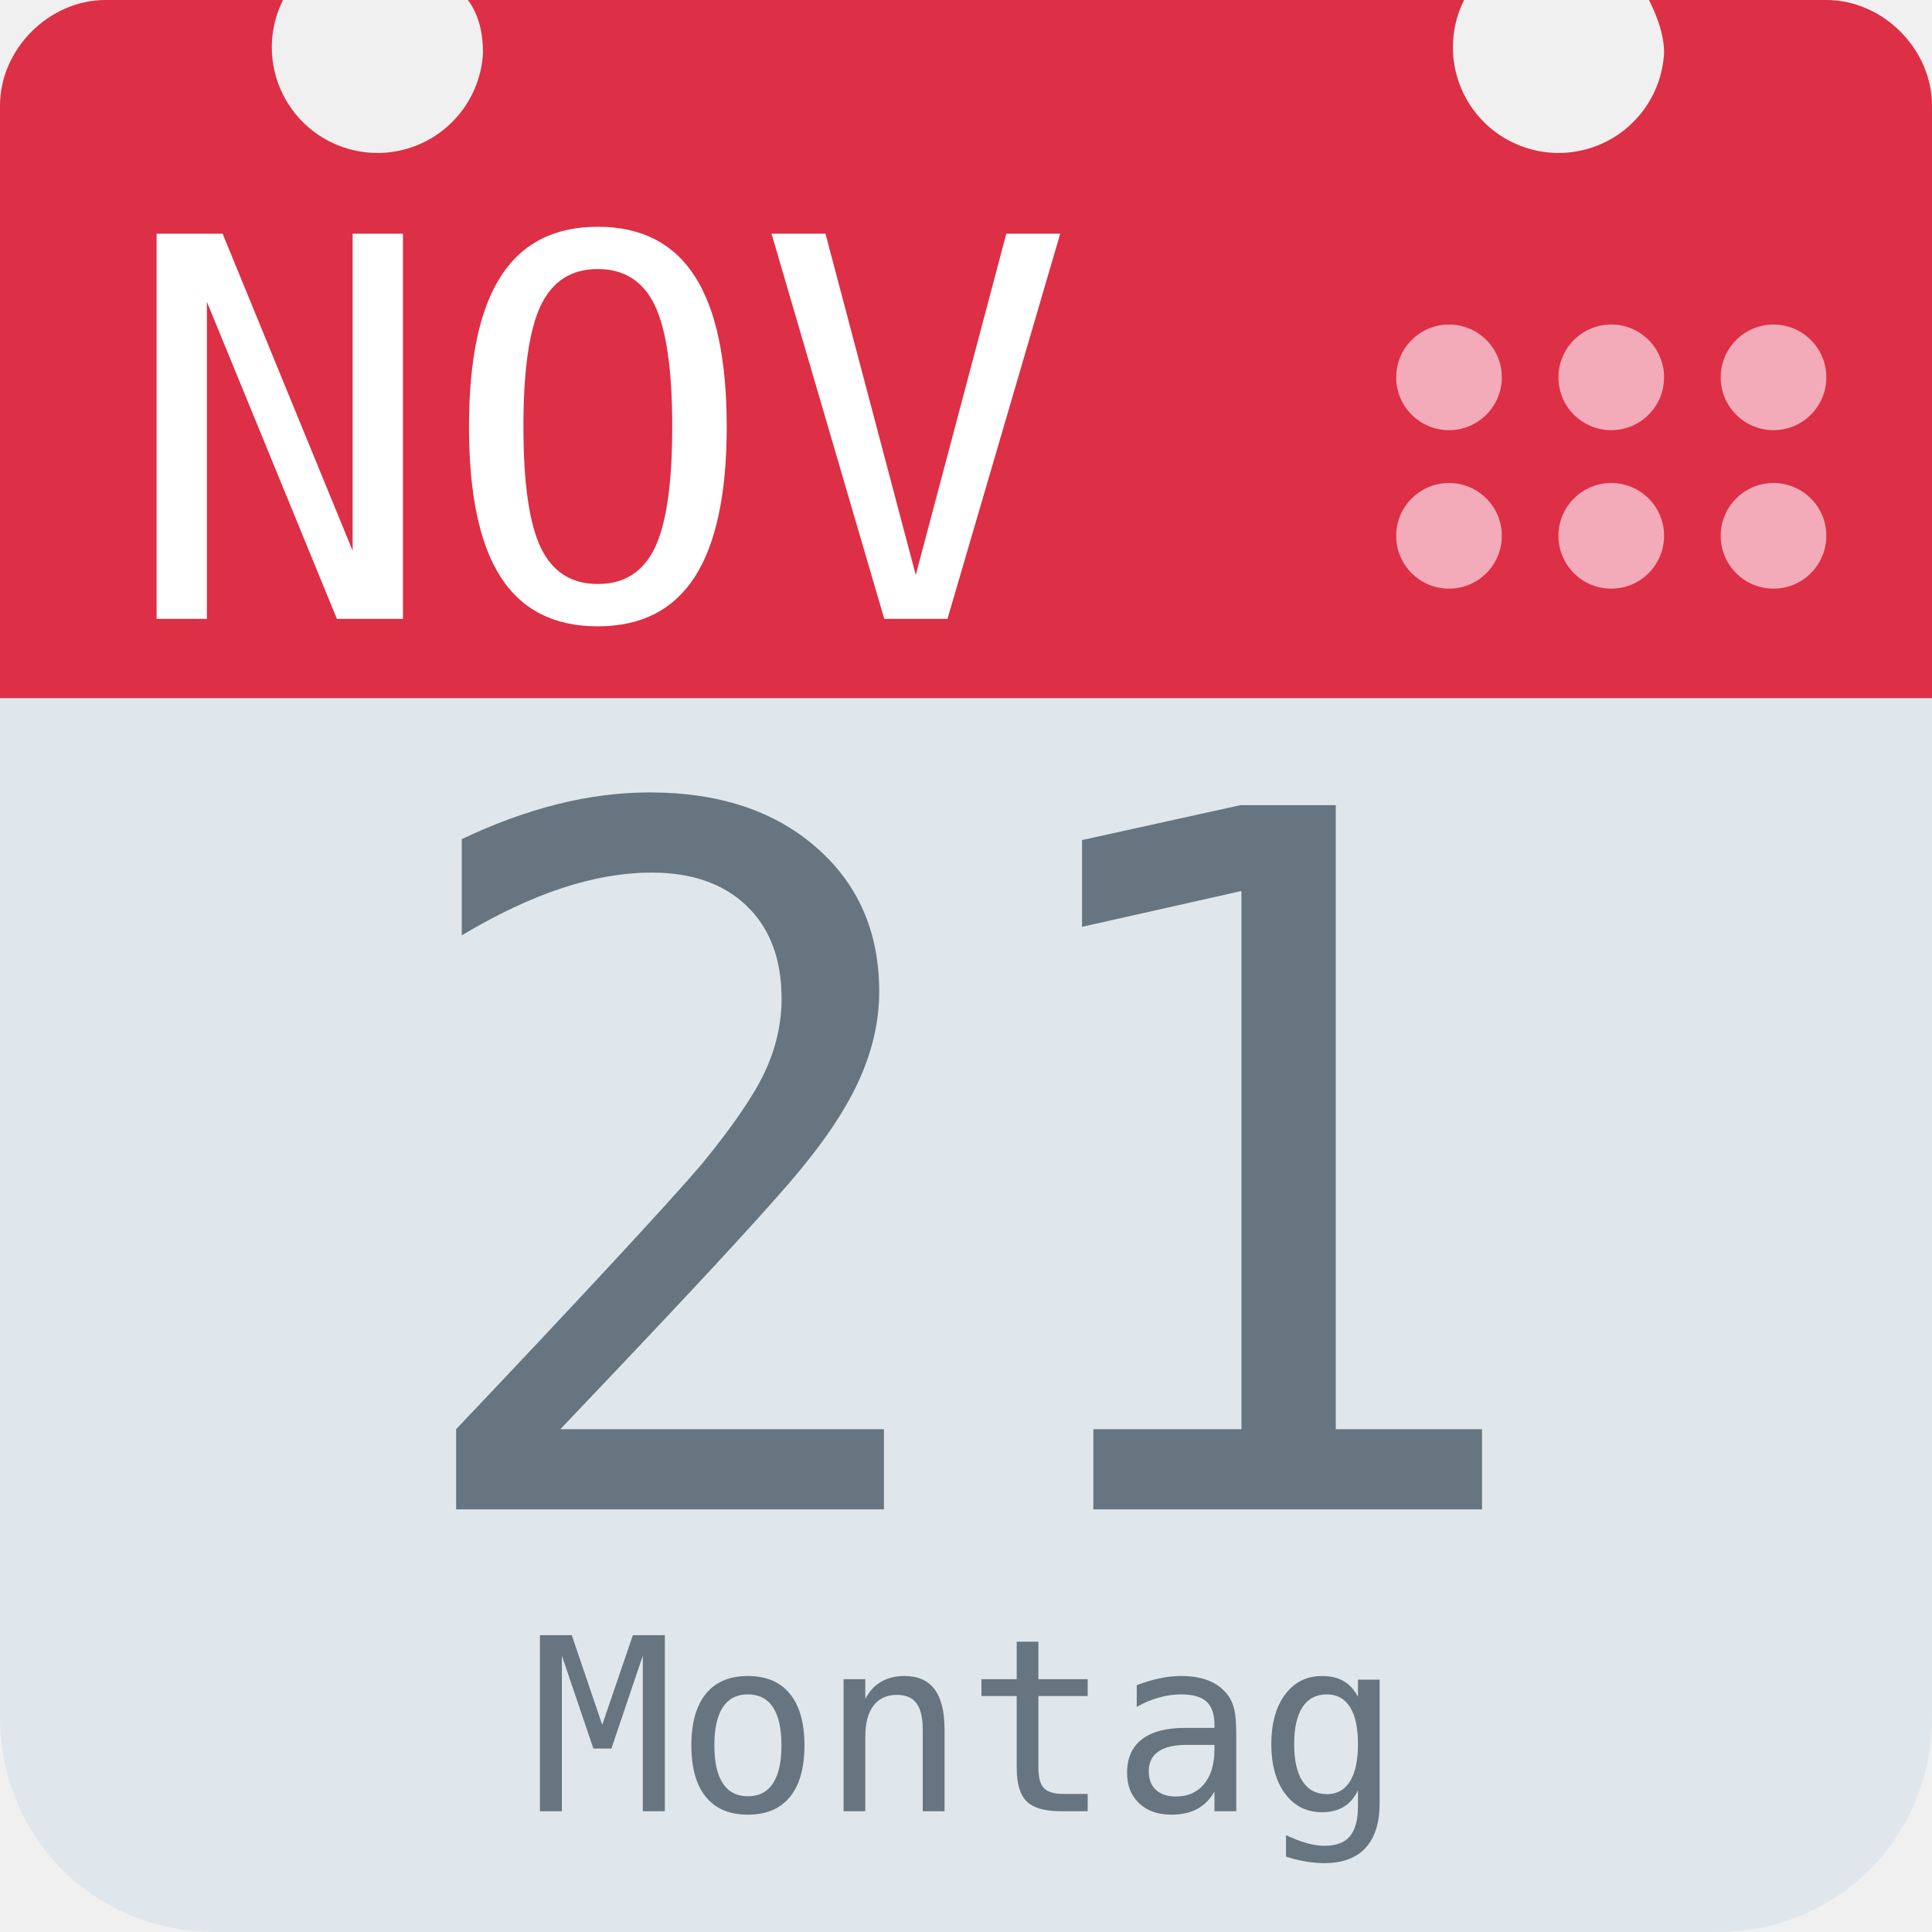
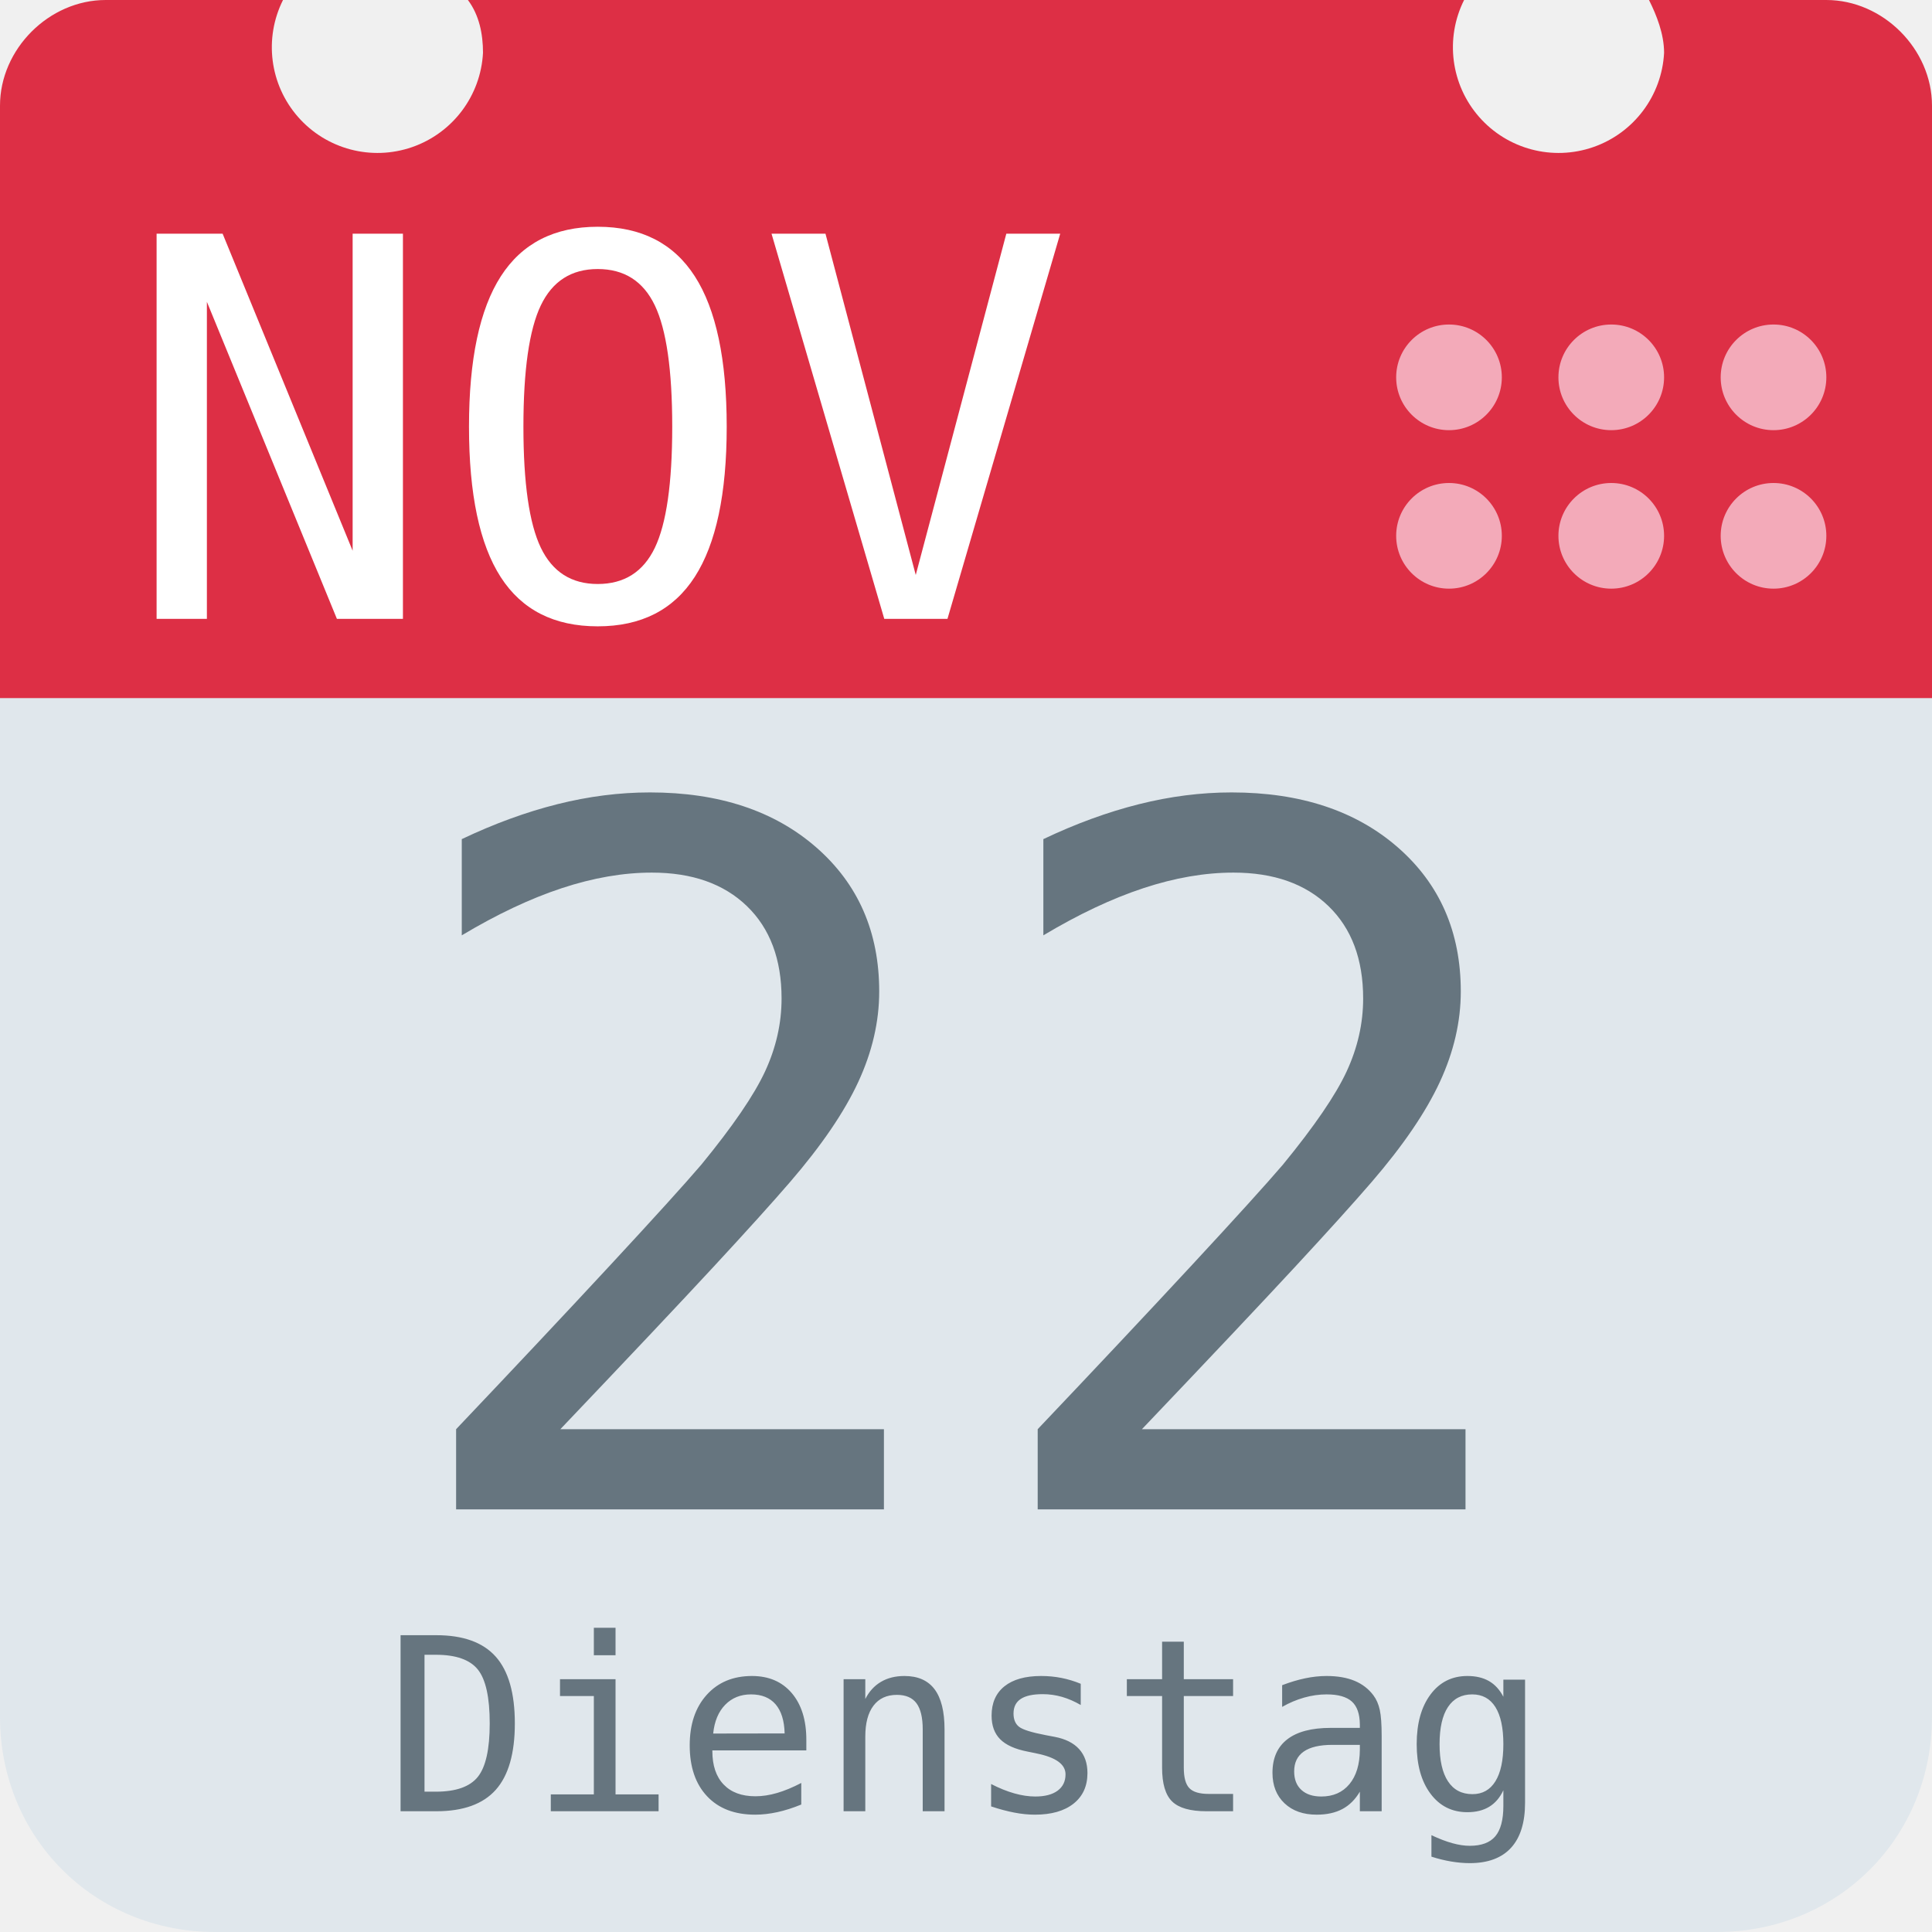
<svg xmlns="http://www.w3.org/2000/svg" aria-label="Calendar" role="img" viewBox="0 0 512 512">
  <path d="M512 455c0 32-25 57-57 57H57c-32 0-57-25-57-57V128c0-31 25-57 57-57h398c32 0 57 26 57 57z" fill="#e0e7ec" />
  <path d="M484 0h-47c2 4 4 9 4 14a28 28 0 1 1-53-14H124c3 4 4 9 4 14A28 28 0 1 1 75 0H28C13 0 0 13 0 28v157h512V28c0-15-13-28-28-28z" fill="#dd2f45" />
  <g fill="#f3aab9">
    <circle cx="470" cy="142" r="14" />
    <circle cx="470" cy="100" r="14" />
    <circle cx="427" cy="142" r="14" />
    <circle cx="427" cy="100" r="14" />
    <circle cx="384" cy="142" r="14" />
    <circle cx="384" cy="100" r="14" />
  </g>
  <text id="month" x="32" y="164" fill="#fff" font-family="monospace" font-size="140px" style="text-anchor: left">NOV</text>
-   <text id="day" x="256" y="400" fill="#66757f" font-family="monospace" font-size="256px" style="text-anchor: middle">21</text>
-   <text id="weekday" x="256" y="480" fill="#66757f" font-family="monospace" font-size="64px" style="text-anchor: middle">Montag</text>
+   <text id="day" x="256" y="400" fill="#66757f" font-family="monospace" font-size="256px" style="text-anchor: middle">22</text>
+   <text id="weekday" x="256" y="480" fill="#66757f" font-family="monospace" font-size="64px" style="text-anchor: middle">Dienstag</text>
</svg>
